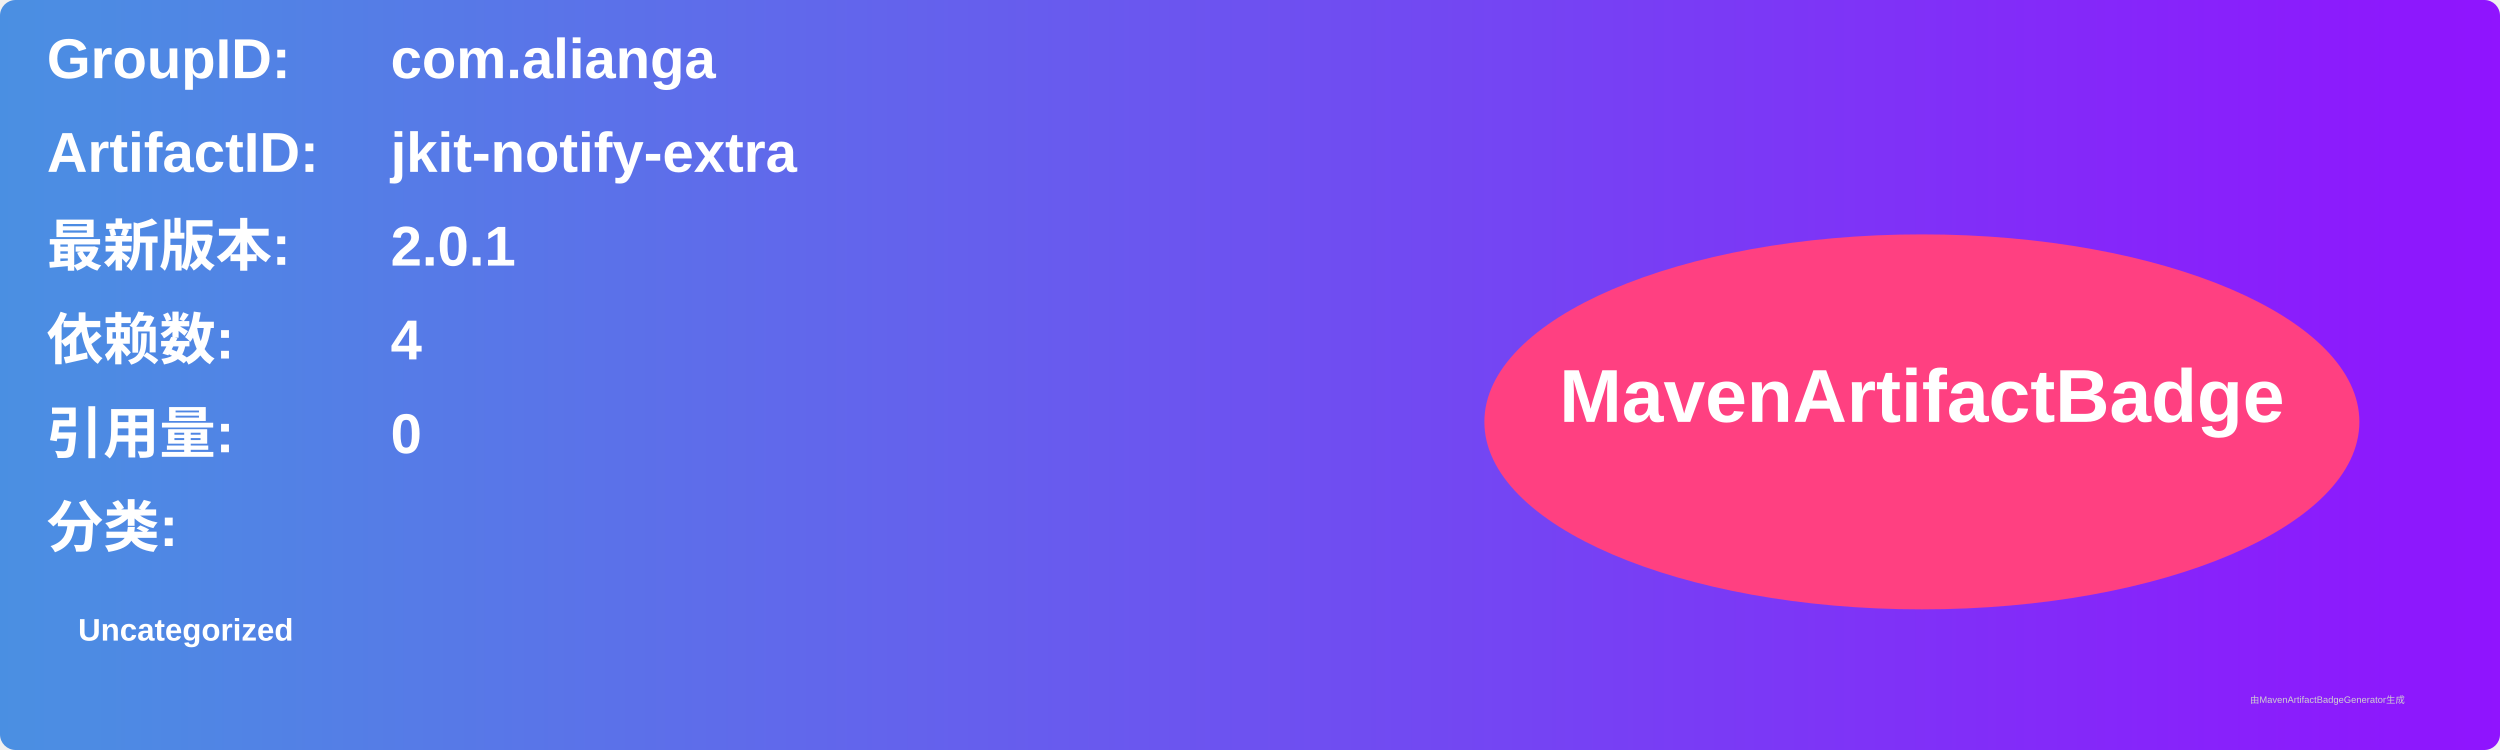
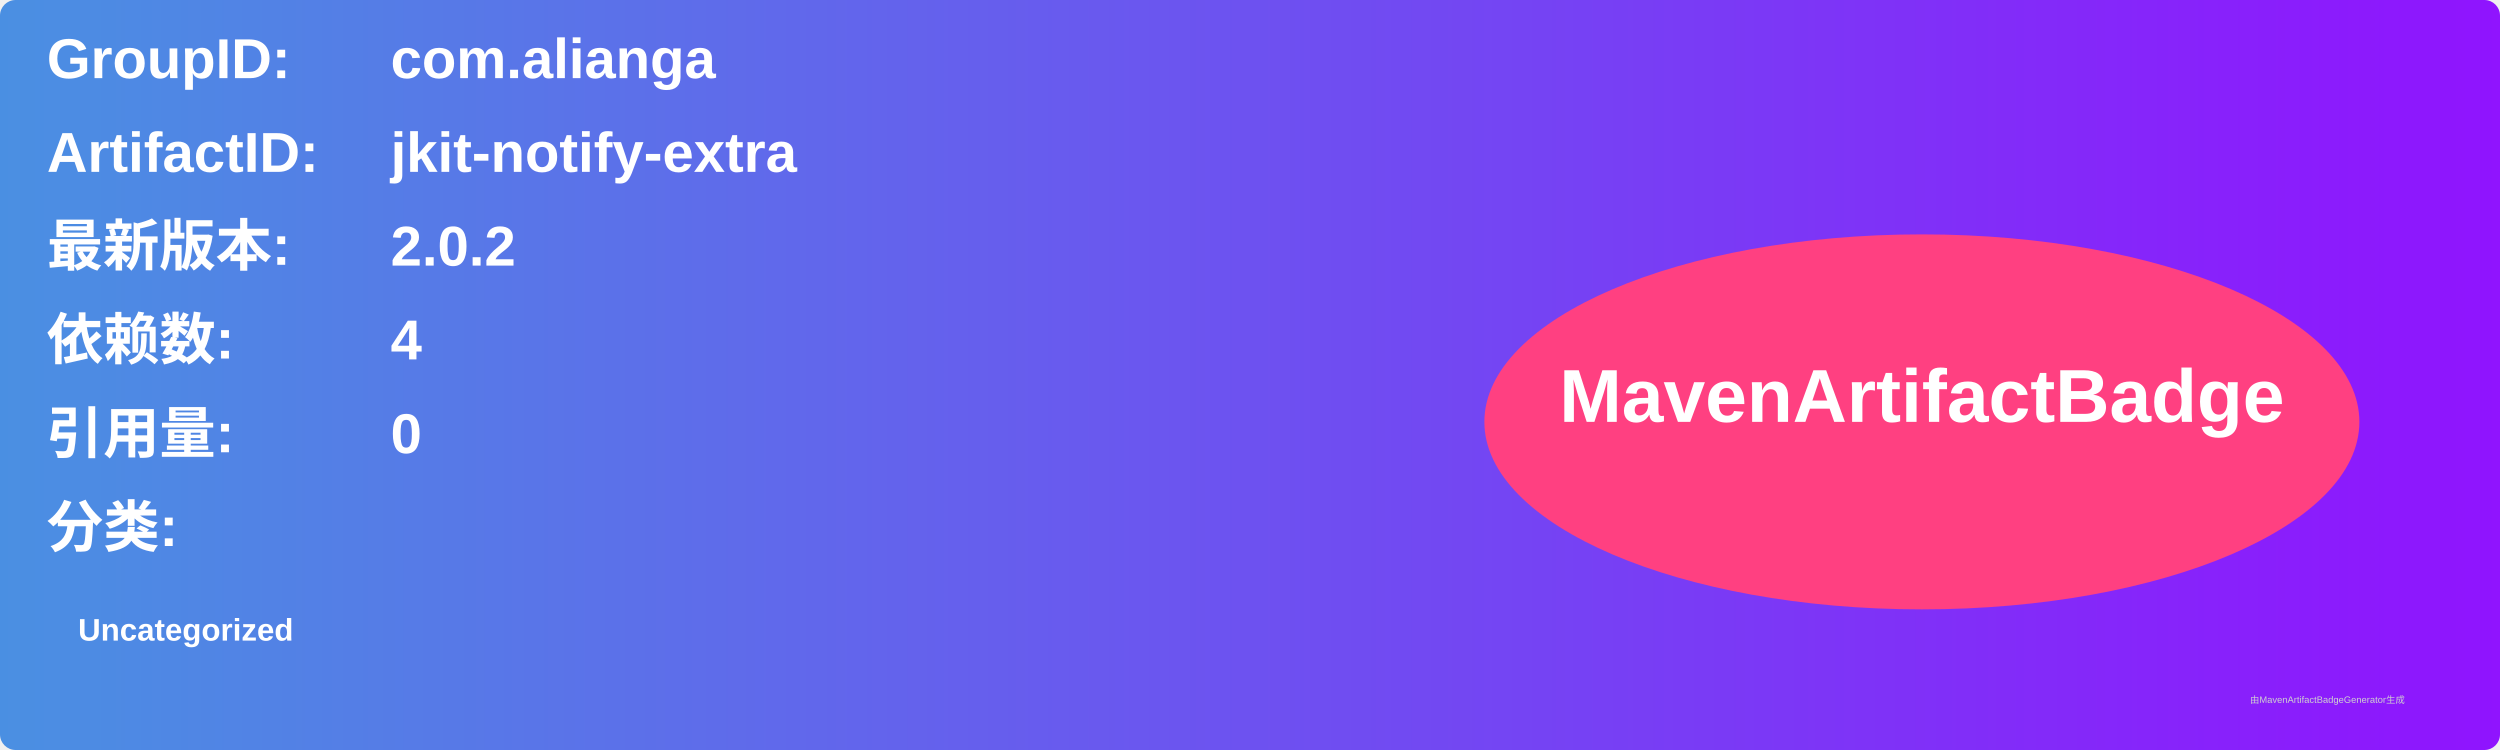
<svg xmlns="http://www.w3.org/2000/svg" width="800" height="240" viewBox="0 0 800 240">
  <linearGradient id="grad" x1="0%" y1="0%" x2="100%" y2="0%">
    <stop offset="0%" stop-color="#4a90e2" />
    <stop offset="100%" stop-color="#9013fe" />
  </linearGradient>
  <rect width="100%" height="100%" rx="5" ry="5" fill="url(#grad)" />
  <g transform="translate(15, 15)">
    <text x="0" y="10" font-family="Arial" font-size="18" fill="white" font-weight="bold" width="260">GroupID:</text>
    <text x="110" y="10" font-family="Arial" font-size="18" fill="white" font-weight="bold" width="460">com.alianga</text>
    <text x="0" y="40" font-family="Arial" font-size="18" fill="white" font-weight="bold" width="260">ArtifactID:</text>
    <text x="110" y="40" font-family="Arial" font-size="18" fill="white" font-weight="bold" width="460">jkit-notify-extra</text>
    <text x="0" y="70" font-family="Arial" font-size="18" fill="white" font-weight="bold">最新版本:</text>
    <text x="110" y="70" font-family="Arial" font-size="18" fill="white" font-weight="bold">
-       <tspan font-weight="bold">2.0.1</tspan>
+       <tspan font-weight="bold">2.0.2</tspan>
    </text>
    <text x="0" y="100" font-family="Arial" font-size="18" fill="white" font-weight="bold">依赖数: </text>
    <text x="110" y="100" font-family="Arial" font-size="18" fill="white">
      <tspan font-weight="bold">4</tspan>
    </text>
    <text x="0" y="130" font-family="Arial" font-size="18" fill="white" font-weight="bold">引用量: </text>
    <text x="110" y="130" font-family="Arial" font-size="18" fill="white">
      <tspan font-weight="bold">0</tspan>
    </text>
    <text x="0" y="160" font-family="Arial" font-size="18" fill="white" font-weight="bold">分类:</text>
    <text x="10" y="190" font-family="Arial" font-size="10" fill="white">
      <tspan font-weight="bold">Uncategorized</tspan>
    </text>
    <ellipse cx="600" cy="120" rx="140" ry="60" fill="#ff4081" />
    <text x="600" y="120" text-anchor="middle" font-family="Arial" font-size="24" fill="white" font-weight="bold">MavenArtifactBadge</text>
  </g>
  <text x="720" y="225" font-family="Arial" font-size="3" fill="#d0d0d0">由MavenArtifactBadgeGenerator生成</text>
</svg>
